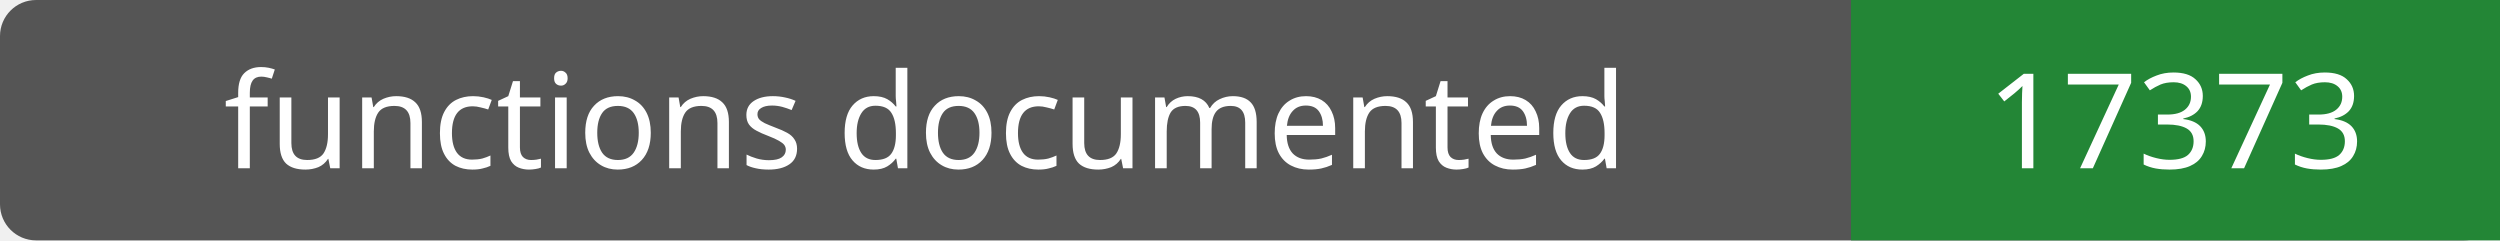
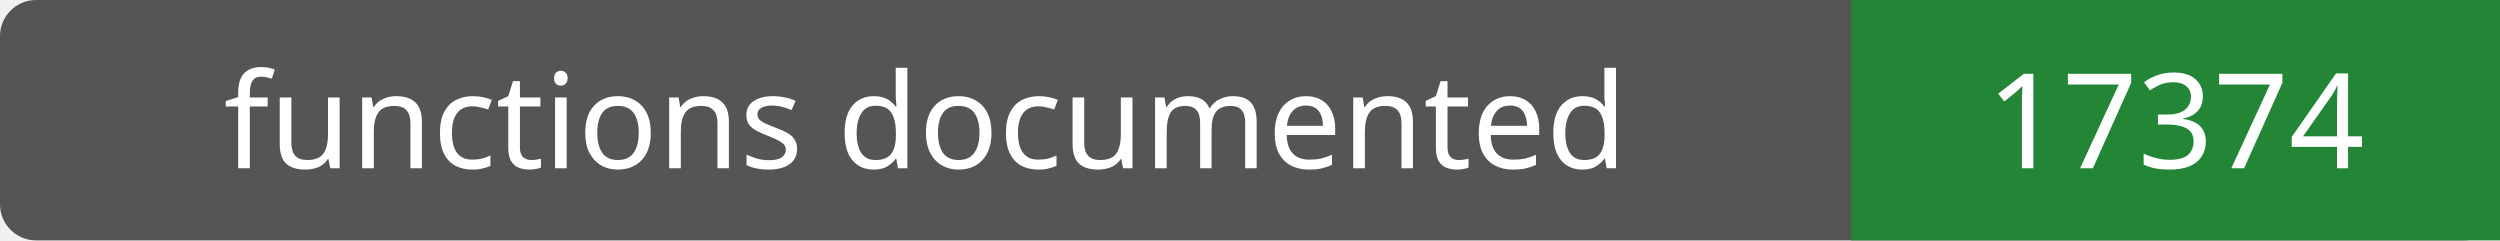
- <svg xmlns="http://www.w3.org/2000/svg" width="208" height="20" role="img" aria-label="functions documented: 17373">
+ <svg xmlns="http://www.w3.org/2000/svg" width="208" height="20" role="img" aria-label="functions documented: 17374">
  <rect width="208" height="20" rx="3" fill="#555" />
  <path fill="#238636" d="M154 0h54v20H154z" />
  <g fill="#fff" text-anchor="middle" font-family="Verdana,sans-serif" font-size="11">
    <text x="77.0" y="14">functions documented</text>
-     <text x="181.0" y="14">17373</text>
+     <text x="181.0" y="14">17374</text>
  </g>
</svg>
